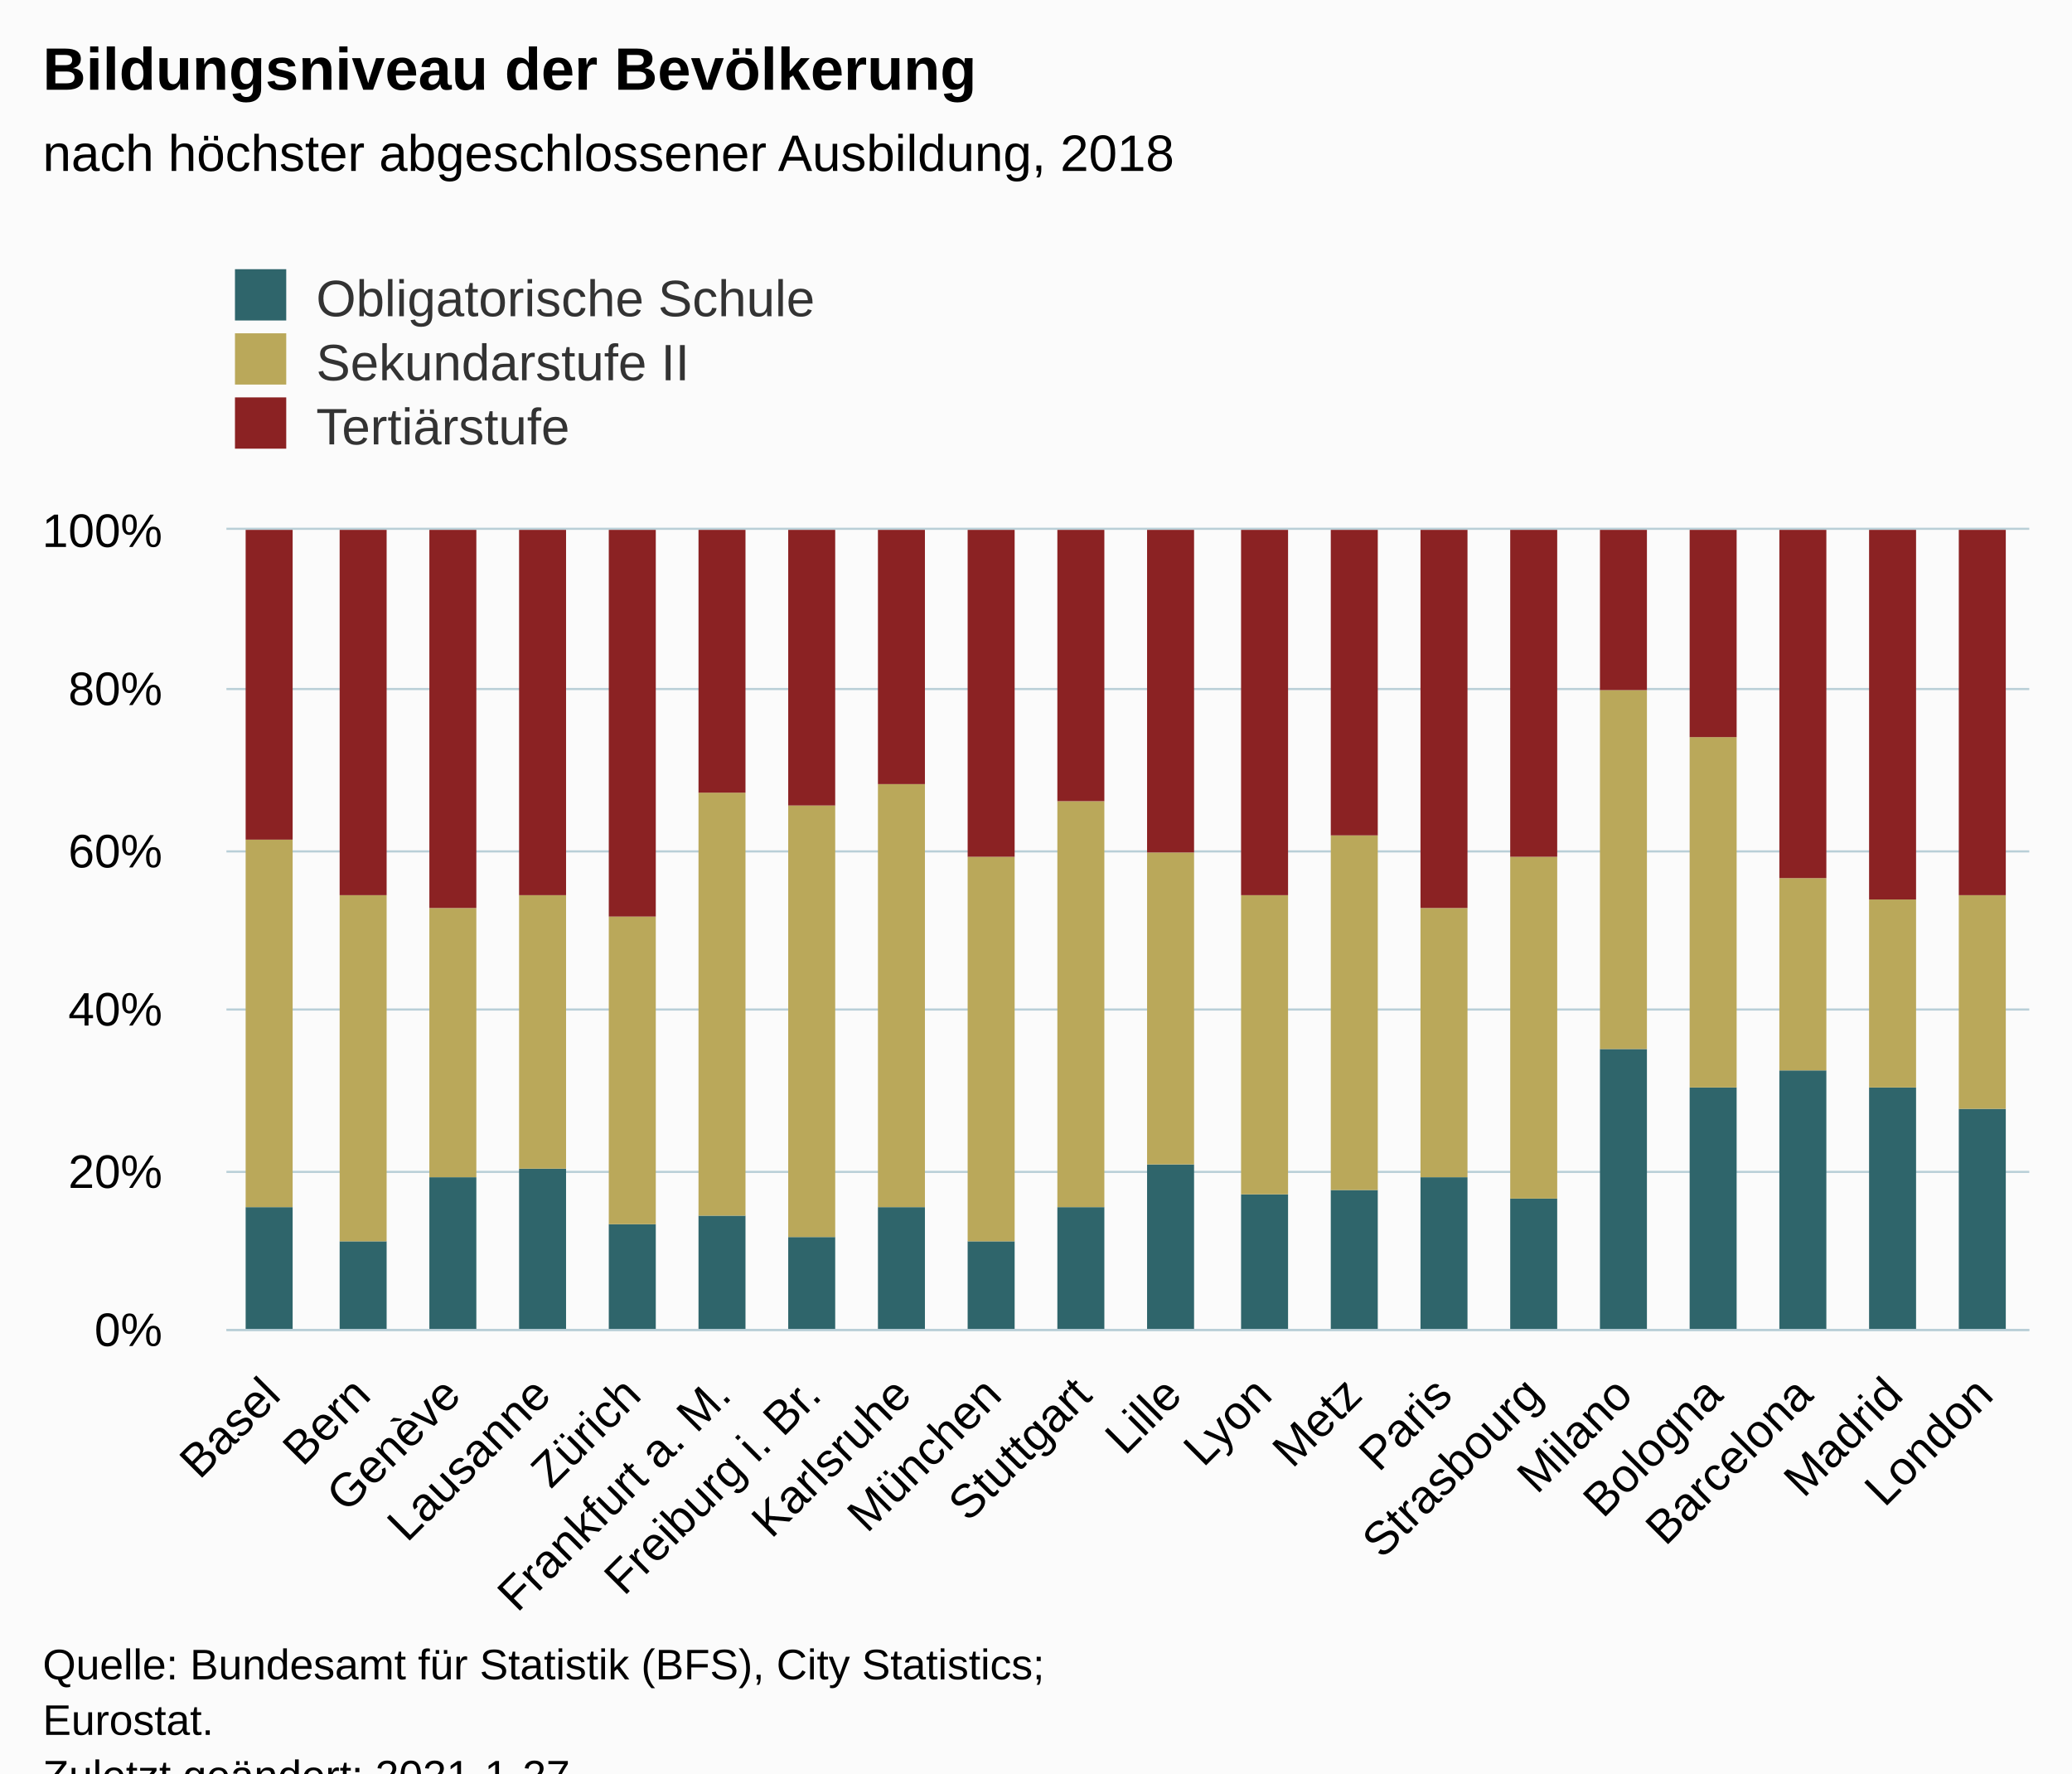
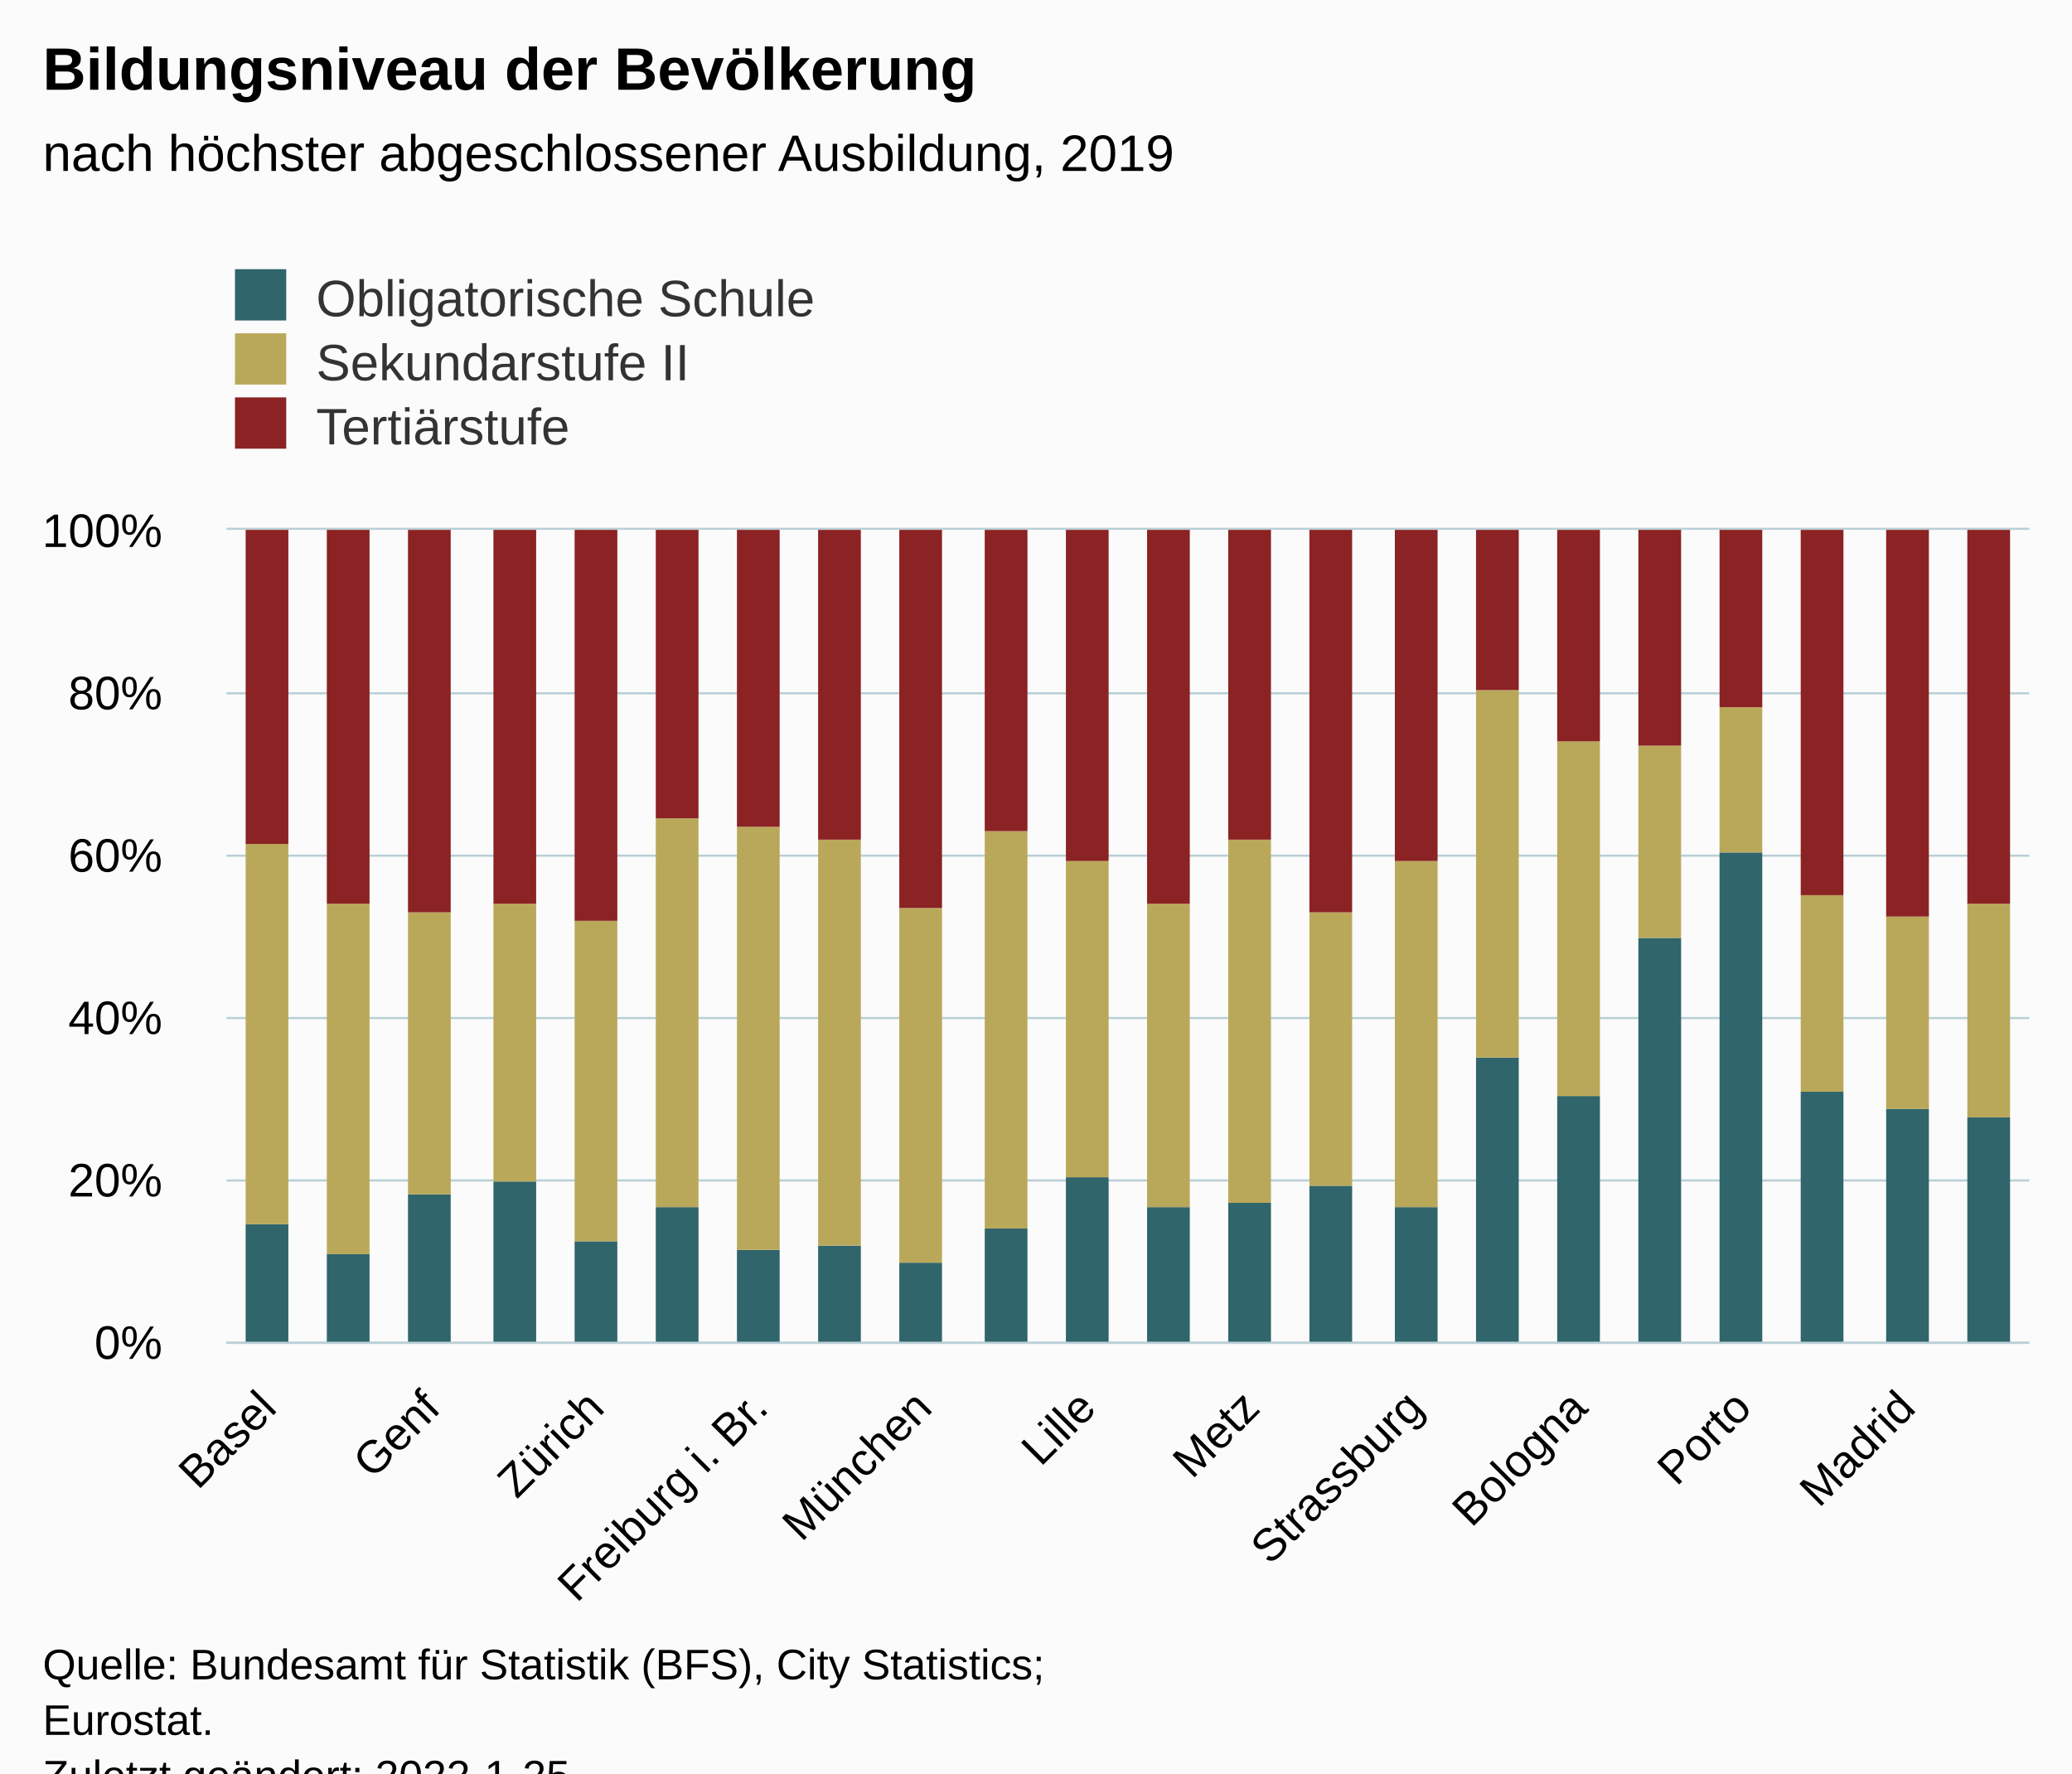
<svg xmlns="http://www.w3.org/2000/svg" version="1.1" class="highcharts-root" style="font-family:Arial;font-size:12px;" viewBox="0 0 485 415">
  <defs>
-     <clipPath id="highcharts-6q0szl5-66-">
-       <rect x="0" y="0" width="422" height="187" fill="none" />
+     <clipPath id="highcharts-qycgvx7-73-">
+       <rect x="0" y="0" width="422" height="190" fill="none" />
    </clipPath>
-     <clipPath id="highcharts-6q0szl5-87-">
-       <rect x="0" y="0" width="422" height="187" fill="none" />
+     <clipPath id="highcharts-qycgvx7-96-">
+       <rect x="0" y="0" width="422" height="190" fill="none" />
+     </clipPath>
+     <clipPath id="highcharts-qycgvx7-141-">
+       <rect x="53" y="124" width="422" height="190" fill="none" />
    </clipPath>
  </defs>
  <rect fill="#fbfbfb" class="highcharts-background" x="0" y="0" width="485" height="428" rx="0" ry="0" />
-   <rect fill="none" class="highcharts-plot-background" x="53" y="124" width="422" height="187" />
+   <rect fill="none" class="highcharts-plot-background" x="53" y="124" width="422" height="190" />
  <g class="highcharts-pane-group" data-z-index="0" />
  <g class="highcharts-grid highcharts-xaxis-grid" data-z-index="1">
-     <path fill="none" data-z-index="1" class="highcharts-grid-line" d="M 73.5 124 L 73.5 311" opacity="1" />
-     <path fill="none" data-z-index="1" class="highcharts-grid-line" d="M 94.5 124 L 94.5 311" opacity="1" />
-     <path fill="none" data-z-index="1" class="highcharts-grid-line" d="M 115.5 124 L 115.5 311" opacity="1" />
-     <path fill="none" data-z-index="1" class="highcharts-grid-line" d="M 136.5 124 L 136.5 311" opacity="1" />
-     <path fill="none" data-z-index="1" class="highcharts-grid-line" d="M 158.5 124 L 158.5 311" opacity="1" />
-     <path fill="none" data-z-index="1" class="highcharts-grid-line" d="M 179.5 124 L 179.5 311" opacity="1" />
-     <path fill="none" data-z-index="1" class="highcharts-grid-line" d="M 200.5 124 L 200.5 311" opacity="1" />
-     <path fill="none" data-z-index="1" class="highcharts-grid-line" d="M 221.5 124 L 221.5 311" opacity="1" />
-     <path fill="none" data-z-index="1" class="highcharts-grid-line" d="M 242.5 124 L 242.5 311" opacity="1" />
-     <path fill="none" data-z-index="1" class="highcharts-grid-line" d="M 263.5 124 L 263.5 311" opacity="1" />
-     <path fill="none" data-z-index="1" class="highcharts-grid-line" d="M 284.5 124 L 284.5 311" opacity="1" />
-     <path fill="none" data-z-index="1" class="highcharts-grid-line" d="M 305.5 124 L 305.5 311" opacity="1" />
-     <path fill="none" data-z-index="1" class="highcharts-grid-line" d="M 326.5 124 L 326.5 311" opacity="1" />
-     <path fill="none" data-z-index="1" class="highcharts-grid-line" d="M 347.5 124 L 347.5 311" opacity="1" />
-     <path fill="none" data-z-index="1" class="highcharts-grid-line" d="M 369.5 124 L 369.5 311" opacity="1" />
-     <path fill="none" data-z-index="1" class="highcharts-grid-line" d="M 390.5 124 L 390.5 311" opacity="1" />
-     <path fill="none" data-z-index="1" class="highcharts-grid-line" d="M 411.5 124 L 411.5 311" opacity="1" />
-     <path fill="none" data-z-index="1" class="highcharts-grid-line" d="M 432.5 124 L 432.5 311" opacity="1" />
-     <path fill="none" data-z-index="1" class="highcharts-grid-line" d="M 453.5 124 L 453.5 311" opacity="1" />
-     <path fill="none" data-z-index="1" class="highcharts-grid-line" d="M 474.5 124 L 474.5 311" opacity="1" />
-     <path fill="none" data-z-index="1" class="highcharts-grid-line" d="M 52.5 124 L 52.5 311" opacity="1" />
+     <path fill="none" data-z-index="1" class="highcharts-grid-line" d="M 62.5 124 L 62.5 314" opacity="1" />
+     <path fill="none" data-z-index="1" class="highcharts-grid-line" d="M 100.5 124 L 100.5 314" opacity="1" />
+     <path fill="none" data-z-index="1" class="highcharts-grid-line" d="M 138.5 124 L 138.5 314" opacity="1" />
+     <path fill="none" data-z-index="1" class="highcharts-grid-line" d="M 177.5 124 L 177.5 314" opacity="1" />
+     <path fill="none" data-z-index="1" class="highcharts-grid-line" d="M 215.5 124 L 215.5 314" opacity="1" />
+     <path fill="none" data-z-index="1" class="highcharts-grid-line" d="M 253.5 124 L 253.5 314" opacity="1" />
+     <path fill="none" data-z-index="1" class="highcharts-grid-line" d="M 292.5 124 L 292.5 314" opacity="1" />
+     <path fill="none" data-z-index="1" class="highcharts-grid-line" d="M 330.5 124 L 330.5 314" opacity="1" />
+     <path fill="none" data-z-index="1" class="highcharts-grid-line" d="M 369.5 124 L 369.5 314" opacity="1" />
+     <path fill="none" data-z-index="1" class="highcharts-grid-line" d="M 407.5 124 L 407.5 314" opacity="1" />
+     <path fill="none" data-z-index="1" class="highcharts-grid-line" d="M 445.5 124 L 445.5 314" opacity="1" />
  </g>
  <g class="highcharts-grid highcharts-yaxis-grid" data-z-index="1">
-     <path fill="none" stroke="#B9CFD7" stroke-width="0.5" data-z-index="1" class="highcharts-grid-line" d="M 53 311.25 L 475 311.25" opacity="1" />
-     <path fill="none" stroke="#B9CFD7" stroke-width="0.5" data-z-index="1" class="highcharts-grid-line" d="M 53 274.25 L 475 274.25" opacity="1" />
-     <path fill="none" stroke="#B9CFD7" stroke-width="0.5" data-z-index="1" class="highcharts-grid-line" d="M 53 236.25 L 475 236.25" opacity="1" />
-     <path fill="none" stroke="#B9CFD7" stroke-width="0.5" data-z-index="1" class="highcharts-grid-line" d="M 53 199.25 L 475 199.25" opacity="1" />
-     <path fill="none" stroke="#B9CFD7" stroke-width="0.5" data-z-index="1" class="highcharts-grid-line" d="M 53 161.25 L 475 161.25" opacity="1" />
+     <path fill="none" stroke="#B9CFD7" stroke-width="0.5" data-z-index="1" class="highcharts-grid-line" d="M 53 314.25 L 475 314.25" opacity="1" />
+     <path fill="none" stroke="#B9CFD7" stroke-width="0.5" data-z-index="1" class="highcharts-grid-line" d="M 53 276.25 L 475 276.25" opacity="1" />
+     <path fill="none" stroke="#B9CFD7" stroke-width="0.5" data-z-index="1" class="highcharts-grid-line" d="M 53 238.25 L 475 238.25" opacity="1" />
+     <path fill="none" stroke="#B9CFD7" stroke-width="0.5" data-z-index="1" class="highcharts-grid-line" d="M 53 200.25 L 475 200.25" opacity="1" />
+     <path fill="none" stroke="#B9CFD7" stroke-width="0.5" data-z-index="1" class="highcharts-grid-line" d="M 53 162.25 L 475 162.25" opacity="1" />
    <path fill="none" stroke="#B9CFD7" stroke-width="0.5" data-z-index="1" class="highcharts-grid-line" d="M 53 123.75 L 475 123.75" opacity="1" />
  </g>
-   <rect fill="none" class="highcharts-plot-border" data-z-index="1" x="53" y="124" width="422" height="187" />
+   <rect fill="none" class="highcharts-plot-border" data-z-index="1" x="53" y="124" width="422" height="190" />
  <g class="highcharts-axis highcharts-xaxis" data-z-index="2">
-     <path fill="none" class="highcharts-axis-line" stroke="#B9CFD7" stroke-width="0.5" data-z-index="7" d="M 53 311.25 L 475 311.25" />
+     <path fill="none" class="highcharts-axis-line" stroke="#B9CFD7" stroke-width="0.5" data-z-index="7" d="M 53 314.25 L 475 314.25" />
  </g>
  <g class="highcharts-axis highcharts-yaxis" data-z-index="2">
-     <path fill="none" class="highcharts-axis-line" data-z-index="7" d="M 53 124 L 53 311" />
+     <path fill="none" class="highcharts-axis-line" data-z-index="7" d="M 53 124 L 53 314" />
  </g>
  <g class="highcharts-series-group" data-z-index="3">
-     <g class="highcharts-series highcharts-series-0 highcharts-column-series" data-z-index="0.1" opacity="1" transform="translate(53,124) scale(1 1)" clip-path="url(#highcharts-6q0szl5-87-)">
-       <rect x="4.5" y="158.5" width="11" height="29" fill="#2F656B" stroke="#ffffff" stroke-width="1e-7" opacity="1" class="highcharts-point" />
-       <rect x="26.5" y="166.5" width="11" height="21" fill="#2F656B" stroke="#ffffff" stroke-width="1e-7" opacity="1" class="highcharts-point" />
-       <rect x="47.5" y="151.5" width="11" height="36" fill="#2F656B" stroke="#ffffff" stroke-width="1e-7" opacity="1" class="highcharts-point" />
-       <rect x="68.5" y="149.5" width="11" height="38" fill="#2F656B" stroke="#ffffff" stroke-width="1e-7" opacity="1" class="highcharts-point" />
-       <rect x="89.5" y="162.5" width="11" height="25" fill="#2F656B" stroke="#ffffff" stroke-width="1e-7" opacity="1" class="highcharts-point" />
-       <rect x="110.5" y="160.5" width="11" height="27" fill="#2F656B" stroke="#ffffff" stroke-width="1e-7" opacity="1" class="highcharts-point" />
-       <rect x="131.5" y="165.5" width="11" height="22" fill="#2F656B" stroke="#ffffff" stroke-width="1e-7" opacity="1" class="highcharts-point" />
-       <rect x="152.5" y="158.5" width="11" height="29" fill="#2F656B" stroke="#ffffff" stroke-width="1e-7" opacity="1" class="highcharts-point" />
-       <rect x="173.5" y="166.5" width="11" height="21" fill="#2F656B" stroke="#ffffff" stroke-width="1e-7" opacity="1" class="highcharts-point" />
-       <rect x="194.5" y="158.5" width="11" height="29" fill="#2F656B" stroke="#ffffff" stroke-width="1e-7" opacity="1" class="highcharts-point" />
-       <rect x="215.5" y="148.5" width="11" height="39" fill="#2F656B" stroke="#ffffff" stroke-width="1e-7" opacity="1" class="highcharts-point" />
-       <rect x="237.5" y="155.5" width="11" height="32" fill="#2F656B" stroke="#ffffff" stroke-width="1e-7" opacity="1" class="highcharts-point" />
-       <rect x="258.5" y="154.5" width="11" height="33" fill="#2F656B" stroke="#ffffff" stroke-width="1e-7" opacity="1" class="highcharts-point" />
-       <rect x="279.5" y="151.5" width="11" height="36" fill="#2F656B" stroke="#ffffff" stroke-width="1e-7" opacity="1" class="highcharts-point" />
-       <rect x="300.5" y="156.5" width="11" height="31" fill="#2F656B" stroke="#ffffff" stroke-width="1e-7" opacity="1" class="highcharts-point" />
-       <rect x="321.5" y="121.5" width="11" height="66" fill="#2F656B" stroke="#ffffff" stroke-width="1e-7" opacity="1" class="highcharts-point" />
-       <rect x="342.5" y="130.5" width="11" height="57" fill="#2F656B" stroke="#ffffff" stroke-width="1e-7" opacity="1" class="highcharts-point" />
-       <rect x="363.5" y="126.5" width="11" height="61" fill="#2F656B" stroke="#ffffff" stroke-width="1e-7" opacity="1" class="highcharts-point" />
-       <rect x="384.5" y="130.5" width="11" height="57" fill="#2F656B" stroke="#ffffff" stroke-width="1e-7" opacity="1" class="highcharts-point" />
-       <rect x="405.5" y="135.5" width="11" height="52" fill="#2F656B" stroke="#ffffff" stroke-width="1e-7" opacity="1" class="highcharts-point" />
+     <g class="highcharts-series highcharts-series-0 highcharts-column-series" data-z-index="0.1" opacity="1" transform="translate(53,124) scale(1 1)" clip-path="url(#highcharts-qycgvx7-96-)">
+       <rect x="4.5" y="162.5" width="10" height="28" fill="#2F656B" stroke="#ffffff" stroke-width="1e-7" opacity="1" class="highcharts-point" />
+       <rect x="23.5" y="169.5" width="10" height="21" fill="#2F656B" stroke="#ffffff" stroke-width="1e-7" opacity="1" class="highcharts-point" />
+       <rect x="42.5" y="155.5" width="10" height="35" fill="#2F656B" stroke="#ffffff" stroke-width="1e-7" opacity="1" class="highcharts-point" />
+       <rect x="62.5" y="152.5" width="10" height="38" fill="#2F656B" stroke="#ffffff" stroke-width="1e-7" opacity="1" class="highcharts-point" />
+       <rect x="81.5" y="166.5" width="10" height="24" fill="#2F656B" stroke="#ffffff" stroke-width="1e-7" opacity="1" class="highcharts-point" />
+       <rect x="100.5" y="158.5" width="10" height="32" fill="#2F656B" stroke="#ffffff" stroke-width="1e-7" opacity="1" class="highcharts-point" />
+       <rect x="119.5" y="168.5" width="10" height="22" fill="#2F656B" stroke="#ffffff" stroke-width="1e-7" opacity="1" class="highcharts-point" />
+       <rect x="138.5" y="167.5" width="10" height="23" fill="#2F656B" stroke="#ffffff" stroke-width="1e-7" opacity="1" class="highcharts-point" />
+       <rect x="157.5" y="171.5" width="10" height="19" fill="#2F656B" stroke="#ffffff" stroke-width="1e-7" opacity="1" class="highcharts-point" />
+       <rect x="177.5" y="163.5" width="10" height="27" fill="#2F656B" stroke="#ffffff" stroke-width="1e-7" opacity="1" class="highcharts-point" />
+       <rect x="196.5" y="151.5" width="10" height="39" fill="#2F656B" stroke="#ffffff" stroke-width="1e-7" opacity="1" class="highcharts-point" />
+       <rect x="215.5" y="158.5" width="10" height="32" fill="#2F656B" stroke="#ffffff" stroke-width="1e-7" opacity="1" class="highcharts-point" />
+       <rect x="234.5" y="157.5" width="10" height="33" fill="#2F656B" stroke="#ffffff" stroke-width="1e-7" opacity="1" class="highcharts-point" />
+       <rect x="253.5" y="153.5" width="10" height="37" fill="#2F656B" stroke="#ffffff" stroke-width="1e-7" opacity="1" class="highcharts-point" />
+       <rect x="273.5" y="158.5" width="10" height="32" fill="#2F656B" stroke="#ffffff" stroke-width="1e-7" opacity="1" class="highcharts-point" />
+       <rect x="292.5" y="123.5" width="10" height="67" fill="#2F656B" stroke="#ffffff" stroke-width="1e-7" opacity="1" class="highcharts-point" />
+       <rect x="311.5" y="132.5" width="10" height="58" fill="#2F656B" stroke="#ffffff" stroke-width="1e-7" opacity="1" class="highcharts-point" />
+       <rect x="330.5" y="95.5" width="10" height="95" fill="#2F656B" stroke="#ffffff" stroke-width="1e-7" opacity="1" class="highcharts-point" />
+       <rect x="349.5" y="75.5" width="10" height="115" fill="#2F656B" stroke="#ffffff" stroke-width="1e-7" opacity="1" class="highcharts-point" />
+       <rect x="368.5" y="131.5" width="10" height="59" fill="#2F656B" stroke="#ffffff" stroke-width="1e-7" opacity="1" class="highcharts-point" />
+       <rect x="388.5" y="135.5" width="10" height="55" fill="#2F656B" stroke="#ffffff" stroke-width="1e-7" opacity="1" class="highcharts-point" />
+       <rect x="407.5" y="137.5" width="10" height="53" fill="#2F656B" stroke="#ffffff" stroke-width="1e-7" opacity="1" class="highcharts-point" />
    </g>
    <g class="highcharts-markers highcharts-series-0 highcharts-column-series" data-z-index="0.1" opacity="1" transform="translate(53,124) scale(1 1)" clip-path="none" />
-     <g class="highcharts-series highcharts-series-1 highcharts-column-series" data-z-index="0.1" opacity="1" transform="translate(53,124) scale(1 1)" clip-path="url(#highcharts-6q0szl5-87-)">
-       <rect x="4.5" y="72.5" width="11" height="86" fill="#BAA85A" stroke="#ffffff" stroke-width="1e-7" opacity="1" class="highcharts-point" />
-       <rect x="26.5" y="85.5" width="11" height="81" fill="#BAA85A" stroke="#ffffff" stroke-width="1e-7" opacity="1" class="highcharts-point" />
-       <rect x="47.5" y="88.5" width="11" height="63" fill="#BAA85A" stroke="#ffffff" stroke-width="1e-7" opacity="1" class="highcharts-point" />
-       <rect x="68.5" y="85.5" width="11" height="64" fill="#BAA85A" stroke="#ffffff" stroke-width="1e-7" opacity="1" class="highcharts-point" />
-       <rect x="89.5" y="90.5" width="11" height="72" fill="#BAA85A" stroke="#ffffff" stroke-width="1e-7" opacity="1" class="highcharts-point" />
-       <rect x="110.5" y="61.5" width="11" height="99" fill="#BAA85A" stroke="#ffffff" stroke-width="1e-7" opacity="1" class="highcharts-point" />
-       <rect x="131.5" y="64.5" width="11" height="101" fill="#BAA85A" stroke="#ffffff" stroke-width="1e-7" opacity="1" class="highcharts-point" />
-       <rect x="152.5" y="59.5" width="11" height="99" fill="#BAA85A" stroke="#ffffff" stroke-width="1e-7" opacity="1" class="highcharts-point" />
-       <rect x="173.5" y="76.5" width="11" height="90" fill="#BAA85A" stroke="#ffffff" stroke-width="1e-7" opacity="1" class="highcharts-point" />
-       <rect x="194.5" y="63.5" width="11" height="95" fill="#BAA85A" stroke="#ffffff" stroke-width="1e-7" opacity="1" class="highcharts-point" />
-       <rect x="215.5" y="75.5" width="11" height="73" fill="#BAA85A" stroke="#ffffff" stroke-width="1e-7" opacity="1" class="highcharts-point" />
-       <rect x="237.5" y="85.5" width="11" height="70" fill="#BAA85A" stroke="#ffffff" stroke-width="1e-7" opacity="1" class="highcharts-point" />
-       <rect x="258.5" y="71.5" width="11" height="83" fill="#BAA85A" stroke="#ffffff" stroke-width="1e-7" opacity="1" class="highcharts-point" />
-       <rect x="279.5" y="88.5" width="11" height="63" fill="#BAA85A" stroke="#ffffff" stroke-width="1e-7" opacity="1" class="highcharts-point" />
-       <rect x="300.5" y="76.5" width="11" height="80" fill="#BAA85A" stroke="#ffffff" stroke-width="1e-7" opacity="1" class="highcharts-point" />
-       <rect x="321.5" y="37.5" width="11" height="84" fill="#BAA85A" stroke="#ffffff" stroke-width="1e-7" opacity="1" class="highcharts-point" />
-       <rect x="342.5" y="48.5" width="11" height="82" fill="#BAA85A" stroke="#ffffff" stroke-width="1e-7" opacity="1" class="highcharts-point" />
-       <rect x="363.5" y="81.5" width="11" height="45" fill="#BAA85A" stroke="#ffffff" stroke-width="1e-7" opacity="1" class="highcharts-point" />
-       <rect x="384.5" y="86.5" width="11" height="44" fill="#BAA85A" stroke="#ffffff" stroke-width="1e-7" opacity="1" class="highcharts-point" />
-       <rect x="405.5" y="85.5" width="11" height="50" fill="#BAA85A" stroke="#ffffff" stroke-width="1e-7" opacity="1" class="highcharts-point" />
+     <g class="highcharts-series highcharts-series-1 highcharts-column-series" data-z-index="0.1" opacity="1" transform="translate(53,124) scale(1 1)" clip-path="url(#highcharts-qycgvx7-96-)">
+       <rect x="4.5" y="73.5" width="10" height="89" fill="#BAA85A" stroke="#ffffff" stroke-width="1e-7" opacity="1" class="highcharts-point" />
+       <rect x="23.5" y="87.5" width="10" height="82" fill="#BAA85A" stroke="#ffffff" stroke-width="1e-7" opacity="1" class="highcharts-point" />
+       <rect x="42.5" y="89.5" width="10" height="66" fill="#BAA85A" stroke="#ffffff" stroke-width="1e-7" opacity="1" class="highcharts-point" />
+       <rect x="62.5" y="87.5" width="10" height="65" fill="#BAA85A" stroke="#ffffff" stroke-width="1e-7" opacity="1" class="highcharts-point" />
+       <rect x="81.5" y="91.5" width="10" height="75" fill="#BAA85A" stroke="#ffffff" stroke-width="1e-7" opacity="1" class="highcharts-point" />
+       <rect x="100.5" y="67.5" width="10" height="91" fill="#BAA85A" stroke="#ffffff" stroke-width="1e-7" opacity="1" class="highcharts-point" />
+       <rect x="119.5" y="69.5" width="10" height="99" fill="#BAA85A" stroke="#ffffff" stroke-width="1e-7" opacity="1" class="highcharts-point" />
+       <rect x="138.5" y="72.5" width="10" height="95" fill="#BAA85A" stroke="#ffffff" stroke-width="1e-7" opacity="1" class="highcharts-point" />
+       <rect x="157.5" y="88.5" width="10" height="83" fill="#BAA85A" stroke="#ffffff" stroke-width="1e-7" opacity="1" class="highcharts-point" />
+       <rect x="177.5" y="70.5" width="10" height="93" fill="#BAA85A" stroke="#ffffff" stroke-width="1e-7" opacity="1" class="highcharts-point" />
+       <rect x="196.5" y="77.5" width="10" height="74" fill="#BAA85A" stroke="#ffffff" stroke-width="1e-7" opacity="1" class="highcharts-point" />
+       <rect x="215.5" y="87.5" width="10" height="71" fill="#BAA85A" stroke="#ffffff" stroke-width="1e-7" opacity="1" class="highcharts-point" />
+       <rect x="234.5" y="72.5" width="10" height="85" fill="#BAA85A" stroke="#ffffff" stroke-width="1e-7" opacity="1" class="highcharts-point" />
+       <rect x="253.5" y="89.5" width="10" height="64" fill="#BAA85A" stroke="#ffffff" stroke-width="1e-7" opacity="1" class="highcharts-point" />
+       <rect x="273.5" y="77.5" width="10" height="81" fill="#BAA85A" stroke="#ffffff" stroke-width="1e-7" opacity="1" class="highcharts-point" />
+       <rect x="292.5" y="37.5" width="10" height="86" fill="#BAA85A" stroke="#ffffff" stroke-width="1e-7" opacity="1" class="highcharts-point" />
+       <rect x="311.5" y="49.5" width="10" height="83" fill="#BAA85A" stroke="#ffffff" stroke-width="1e-7" opacity="1" class="highcharts-point" />
+       <rect x="330.5" y="50.5" width="10" height="45" fill="#BAA85A" stroke="#ffffff" stroke-width="1e-7" opacity="1" class="highcharts-point" />
+       <rect x="349.5" y="41.5" width="10" height="34" fill="#BAA85A" stroke="#ffffff" stroke-width="1e-7" opacity="1" class="highcharts-point" />
+       <rect x="368.5" y="85.5" width="10" height="46" fill="#BAA85A" stroke="#ffffff" stroke-width="1e-7" opacity="1" class="highcharts-point" />
+       <rect x="388.5" y="90.5" width="10" height="45" fill="#BAA85A" stroke="#ffffff" stroke-width="1e-7" opacity="1" class="highcharts-point" />
+       <rect x="407.5" y="87.5" width="10" height="50" fill="#BAA85A" stroke="#ffffff" stroke-width="1e-7" opacity="1" class="highcharts-point" />
    </g>
    <g class="highcharts-markers highcharts-series-1 highcharts-column-series" data-z-index="0.1" opacity="1" transform="translate(53,124) scale(1 1)" clip-path="none" />
-     <g class="highcharts-series highcharts-series-2 highcharts-column-series" data-z-index="0.1" opacity="1" transform="translate(53,124) scale(1 1)" clip-path="url(#highcharts-6q0szl5-87-)">
-       <rect x="4.5" y="-0.5" width="11" height="73" fill="#8B2223" stroke="#ffffff" stroke-width="1e-7" opacity="1" class="highcharts-point" />
-       <rect x="26.5" y="-0.5" width="11" height="86" fill="#8B2223" stroke="#ffffff" stroke-width="1e-7" opacity="1" class="highcharts-point" />
-       <rect x="47.5" y="-0.5" width="11" height="89" fill="#8B2223" stroke="#ffffff" stroke-width="1e-7" opacity="1" class="highcharts-point" />
-       <rect x="68.5" y="-0.5" width="11" height="86" fill="#8B2223" stroke="#ffffff" stroke-width="1e-7" opacity="1" class="highcharts-point" />
-       <rect x="89.5" y="-0.5" width="11" height="91" fill="#8B2223" stroke="#ffffff" stroke-width="1e-7" opacity="1" class="highcharts-point" />
-       <rect x="110.5" y="-0.5" width="11" height="62" fill="#8B2223" stroke="#ffffff" stroke-width="1e-7" opacity="1" class="highcharts-point" />
-       <rect x="131.5" y="-0.5" width="11" height="65" fill="#8B2223" stroke="#ffffff" stroke-width="1e-7" opacity="1" class="highcharts-point" />
-       <rect x="152.5" y="-0.5" width="11" height="60" fill="#8B2223" stroke="#ffffff" stroke-width="1e-7" opacity="1" class="highcharts-point" />
-       <rect x="173.5" y="-0.5" width="11" height="77" fill="#8B2223" stroke="#ffffff" stroke-width="1e-7" opacity="1" class="highcharts-point" />
-       <rect x="194.5" y="-0.5" width="11" height="64" fill="#8B2223" stroke="#ffffff" stroke-width="1e-7" opacity="1" class="highcharts-point" />
-       <rect x="215.5" y="-0.5" width="11" height="76" fill="#8B2223" stroke="#ffffff" stroke-width="1e-7" opacity="1" class="highcharts-point" />
-       <rect x="237.5" y="-0.5" width="11" height="86" fill="#8B2223" stroke="#ffffff" stroke-width="1e-7" opacity="1" class="highcharts-point" />
-       <rect x="258.5" y="-0.5" width="11" height="72" fill="#8B2223" stroke="#ffffff" stroke-width="1e-7" opacity="1" class="highcharts-point" />
-       <rect x="279.5" y="-0.5" width="11" height="89" fill="#8B2223" stroke="#ffffff" stroke-width="1e-7" opacity="1" class="highcharts-point" />
-       <rect x="300.5" y="-0.5" width="11" height="77" fill="#8B2223" stroke="#ffffff" stroke-width="1e-7" opacity="1" class="highcharts-point" />
-       <rect x="321.5" y="-0.5" width="11" height="38" fill="#8B2223" stroke="#ffffff" stroke-width="1e-7" opacity="1" class="highcharts-point" />
-       <rect x="342.5" y="-0.5" width="11" height="49" fill="#8B2223" stroke="#ffffff" stroke-width="1e-7" opacity="1" class="highcharts-point" />
-       <rect x="363.5" y="-0.5" width="11" height="82" fill="#8B2223" stroke="#ffffff" stroke-width="1e-7" opacity="1" class="highcharts-point" />
-       <rect x="384.5" y="-0.5" width="11" height="87" fill="#8B2223" stroke="#ffffff" stroke-width="1e-7" opacity="1" class="highcharts-point" />
-       <rect x="405.5" y="-0.5" width="11" height="86" fill="#8B2223" stroke="#ffffff" stroke-width="1e-7" opacity="1" class="highcharts-point" />
+     <g class="highcharts-series highcharts-series-2 highcharts-column-series" data-z-index="0.1" opacity="1" transform="translate(53,124) scale(1 1)" clip-path="url(#highcharts-qycgvx7-96-)">
+       <rect x="4.5" y="-0.5" width="10" height="74" fill="#8B2223" stroke="#ffffff" stroke-width="1e-7" opacity="1" class="highcharts-point" />
+       <rect x="23.5" y="-0.5" width="10" height="88" fill="#8B2223" stroke="#ffffff" stroke-width="1e-7" opacity="1" class="highcharts-point" />
+       <rect x="42.5" y="-0.5" width="10" height="90" fill="#8B2223" stroke="#ffffff" stroke-width="1e-7" opacity="1" class="highcharts-point" />
+       <rect x="62.5" y="-0.5" width="10" height="88" fill="#8B2223" stroke="#ffffff" stroke-width="1e-7" opacity="1" class="highcharts-point" />
+       <rect x="81.5" y="-0.5" width="10" height="92" fill="#8B2223" stroke="#ffffff" stroke-width="1e-7" opacity="1" class="highcharts-point" />
+       <rect x="100.5" y="-0.5" width="10" height="68" fill="#8B2223" stroke="#ffffff" stroke-width="1e-7" opacity="1" class="highcharts-point" />
+       <rect x="119.5" y="-0.5" width="10" height="70" fill="#8B2223" stroke="#ffffff" stroke-width="1e-7" opacity="1" class="highcharts-point" />
+       <rect x="138.5" y="-0.5" width="10" height="73" fill="#8B2223" stroke="#ffffff" stroke-width="1e-7" opacity="1" class="highcharts-point" />
+       <rect x="157.5" y="-0.5" width="10" height="89" fill="#8B2223" stroke="#ffffff" stroke-width="1e-7" opacity="1" class="highcharts-point" />
+       <rect x="177.5" y="-0.5" width="10" height="71" fill="#8B2223" stroke="#ffffff" stroke-width="1e-7" opacity="1" class="highcharts-point" />
+       <rect x="196.5" y="-0.5" width="10" height="78" fill="#8B2223" stroke="#ffffff" stroke-width="1e-7" opacity="1" class="highcharts-point" />
+       <rect x="215.5" y="-0.5" width="10" height="88" fill="#8B2223" stroke="#ffffff" stroke-width="1e-7" opacity="1" class="highcharts-point" />
+       <rect x="234.5" y="-0.5" width="10" height="73" fill="#8B2223" stroke="#ffffff" stroke-width="1e-7" opacity="1" class="highcharts-point" />
+       <rect x="253.5" y="-0.5" width="10" height="90" fill="#8B2223" stroke="#ffffff" stroke-width="1e-7" opacity="1" class="highcharts-point" />
+       <rect x="273.5" y="-0.5" width="10" height="78" fill="#8B2223" stroke="#ffffff" stroke-width="1e-7" opacity="1" class="highcharts-point" />
+       <rect x="292.5" y="-0.5" width="10" height="38" fill="#8B2223" stroke="#ffffff" stroke-width="1e-7" opacity="1" class="highcharts-point" />
+       <rect x="311.5" y="-0.5" width="10" height="50" fill="#8B2223" stroke="#ffffff" stroke-width="1e-7" opacity="1" class="highcharts-point" />
+       <rect x="330.5" y="-0.5" width="10" height="51" fill="#8B2223" stroke="#ffffff" stroke-width="1e-7" opacity="1" class="highcharts-point" />
+       <rect x="349.5" y="-0.5" width="10" height="42" fill="#8B2223" stroke="#ffffff" stroke-width="1e-7" opacity="1" class="highcharts-point" />
+       <rect x="368.5" y="-0.5" width="10" height="86" fill="#8B2223" stroke="#ffffff" stroke-width="1e-7" opacity="1" class="highcharts-point" />
+       <rect x="388.5" y="-0.5" width="10" height="91" fill="#8B2223" stroke="#ffffff" stroke-width="1e-7" opacity="1" class="highcharts-point" />
+       <rect x="407.5" y="-0.5" width="10" height="88" fill="#8B2223" stroke="#ffffff" stroke-width="1e-7" opacity="1" class="highcharts-point" />
    </g>
    <g class="highcharts-markers highcharts-series-2 highcharts-column-series" data-z-index="0.1" opacity="1" transform="translate(53,124) scale(1 1)" clip-path="none" />
  </g>
  <text x="10" text-anchor="start" class="highcharts-title" data-z-index="4" style="color:#000000;font-size:14px;font-weight:bold;fill:#000000;" y="21">
    <tspan>Bildungsniveau der Bevölkerung</tspan>
  </text>
  <text x="10" text-anchor="start" class="highcharts-subtitle" data-z-index="4" style="color:#000000;font-size:12px;font-weight:normal;fill:#000000;" y="40">
-     <tspan>nach höchster abgeschlossener Ausbildung, 2018</tspan>
+     <tspan>nach höchster abgeschlossener Ausbildung, 2019</tspan>
  </text>
  <text x="10" text-anchor="start" class="highcharts-caption" data-z-index="4" style="color:#666666;fill:#666666;" y="390" />
  <g class="highcharts-legend" data-z-index="7" transform="translate(45,56)">
    <rect fill="none" class="highcharts-legend-box" rx="0" ry="0" x="0" y="0" width="296" height="56" visibility="visible" />
    <g data-z-index="1">
      <g>
        <g class="highcharts-legend-item highcharts-column-series highcharts-color-undefined highcharts-series-0" data-z-index="1" transform="translate(8,3)">
          <text x="21" style="color:#333333;cursor:pointer;font-size:12px;font-weight:normal;fill:#333333;" text-anchor="start" data-z-index="2" y="15">
            <tspan>Obligatorische Schule</tspan>
          </text>
          <rect x="2" y="4" width="12" height="12" fill="#2F656B" class="highcharts-point" data-z-index="3" />
        </g>
        <g class="highcharts-legend-item highcharts-column-series highcharts-color-undefined highcharts-series-1" data-z-index="1" transform="translate(8,18)">
          <text x="21" y="15" style="color:#333333;cursor:pointer;font-size:12px;font-weight:normal;fill:#333333;" text-anchor="start" data-z-index="2">
            <tspan>Sekundarstufe II</tspan>
          </text>
          <rect x="2" y="4" width="12" height="12" fill="#BAA85A" class="highcharts-point" data-z-index="3" />
        </g>
        <g class="highcharts-legend-item highcharts-column-series highcharts-color-undefined highcharts-series-2" data-z-index="1" transform="translate(8,33)">
          <text x="21" y="15" style="color:#333333;cursor:pointer;font-size:12px;font-weight:normal;fill:#333333;" text-anchor="start" data-z-index="2">
            <tspan>Tertiärstufe</tspan>
          </text>
          <rect x="2" y="4" width="12" height="12" fill="#8B2223" class="highcharts-point" data-z-index="3" />
        </g>
      </g>
    </g>
  </g>
  <g class="highcharts-axis-labels highcharts-xaxis-labels" data-z-index="7">
-     <text x="66.143" style="color:#000000;cursor:default;font-size:11px;fill:#000000;" text-anchor="end" transform="translate(0,0) rotate(-45 66.14272 327)" y="327" opacity="1">Basel</text>
-     <text x="87.243" style="color:#000000;cursor:default;font-size:11px;fill:#000000;" text-anchor="end" transform="translate(0,0) rotate(-45 87.24272 327)" y="327" opacity="1">Bern</text>
-     <text x="108.343" style="color:#000000;cursor:default;font-size:11px;fill:#000000;" text-anchor="end" transform="translate(0,0) rotate(-45 108.3427 327)" y="327" opacity="1">Genève</text>
-     <text x="129.443" style="color:#000000;cursor:default;font-size:11px;fill:#000000;" text-anchor="end" transform="translate(0,0) rotate(-45 129.4427 327)" y="327" opacity="1">Lausanne</text>
-     <text x="150.543" style="color:#000000;cursor:default;font-size:11px;fill:#000000;" text-anchor="end" transform="translate(0,0) rotate(-45 150.5427 327)" y="327" opacity="1">Zürich</text>
-     <text x="171.643" style="color:#000000;cursor:default;font-size:11px;fill:#000000;" text-anchor="end" transform="translate(0,0) rotate(-45 171.6427 327)" y="327" opacity="1">
-       <tspan>Frankfurt a. M.</tspan>
-     </text>
-     <text x="192.743" style="color:#000000;cursor:default;font-size:11px;fill:#000000;" text-anchor="end" transform="translate(0,0) rotate(-45 192.7427 327)" y="327" opacity="1">
+     <text x="65.184" style="color:#000000;cursor:default;font-size:8pt;fill:#000000;" text-anchor="end" transform="translate(0,0) rotate(-45 65.18363 330)" y="330" opacity="1">Basel</text>
+     <text x="103.547" style="color:#000000;cursor:default;font-size:8pt;fill:#000000;" text-anchor="end" transform="translate(0,0) rotate(-45 103.5473 330)" y="330" opacity="1">Genf</text>
+     <text x="141.911" style="color:#000000;cursor:default;font-size:8pt;fill:#000000;" text-anchor="end" transform="translate(0,0) rotate(-45 141.9109 330)" y="330" opacity="1">Zürich</text>
+     <text x="180.275" style="color:#000000;cursor:default;font-size:8pt;fill:#000000;" text-anchor="end" transform="translate(0,0) rotate(-45 180.2745 330)" y="330" opacity="1">
      <tspan>Freiburg i. Br.</tspan>
    </text>
-     <text x="213.843" style="color:#000000;cursor:default;font-size:11px;fill:#000000;" text-anchor="end" transform="translate(0,0) rotate(-45 213.8427 327)" y="327" opacity="1">Karlsruhe</text>
-     <text x="234.943" style="color:#000000;cursor:default;font-size:11px;fill:#000000;" text-anchor="end" transform="translate(0,0) rotate(-45 234.9427 327)" y="327" opacity="1">München</text>
-     <text x="256.043" style="color:#000000;cursor:default;font-size:11px;fill:#000000;" text-anchor="end" transform="translate(0,0) rotate(-45 256.0427 327)" y="327" opacity="1">Stuttgart</text>
-     <text x="277.143" style="color:#000000;cursor:default;font-size:11px;fill:#000000;" text-anchor="end" transform="translate(0,0) rotate(-45 277.1427 327)" y="327" opacity="1">Lille</text>
-     <text x="298.243" style="color:#000000;cursor:default;font-size:11px;fill:#000000;" text-anchor="end" transform="translate(0,0) rotate(-45 298.2427 327)" y="327" opacity="1">Lyon</text>
-     <text x="319.343" style="color:#000000;cursor:default;font-size:11px;fill:#000000;" text-anchor="end" transform="translate(0,0) rotate(-45 319.3427 327)" y="327" opacity="1">Metz</text>
-     <text x="340.443" style="color:#000000;cursor:default;font-size:11px;fill:#000000;" text-anchor="end" transform="translate(0,0) rotate(-45 340.4427 327)" y="327" opacity="1">Paris</text>
-     <text x="361.543" style="color:#000000;cursor:default;font-size:11px;fill:#000000;" text-anchor="end" transform="translate(0,0) rotate(-45 361.5427 327)" y="327" opacity="1">Strasbourg</text>
-     <text x="382.643" style="color:#000000;cursor:default;font-size:11px;fill:#000000;" text-anchor="end" transform="translate(0,0) rotate(-45 382.6427 327)" y="327" opacity="1">Milano</text>
-     <text x="403.743" style="color:#000000;cursor:default;font-size:11px;fill:#000000;" text-anchor="end" transform="translate(0,0) rotate(-45 403.7427 327)" y="327" opacity="1">Bologna</text>
-     <text x="424.843" style="color:#000000;cursor:default;font-size:11px;fill:#000000;" text-anchor="end" transform="translate(0,0) rotate(-45 424.8427 327)" y="327" opacity="1">Barcelona</text>
-     <text x="445.943" style="color:#000000;cursor:default;font-size:11px;fill:#000000;" text-anchor="end" transform="translate(0,0) rotate(-45 445.9427 327)" y="327" opacity="1">Madrid</text>
-     <text x="467.043" style="color:#000000;cursor:default;font-size:11px;fill:#000000;" text-anchor="end" transform="translate(0,0) rotate(-45 467.0427 327)" y="327" opacity="1">London</text>
+     <text x="218.638" style="color:#000000;cursor:default;font-size:8pt;fill:#000000;" text-anchor="end" transform="translate(0,0) rotate(-45 218.6382 330)" y="330" opacity="1">München</text>
+     <text x="257.002" style="color:#000000;cursor:default;font-size:8pt;fill:#000000;" text-anchor="end" transform="translate(0,0) rotate(-45 257.0018 330)" y="330" opacity="1">Lille</text>
+     <text x="295.365" style="color:#000000;cursor:default;font-size:8pt;fill:#000000;" text-anchor="end" transform="translate(0,0) rotate(-45 295.3655 330)" y="330" opacity="1">Metz</text>
+     <text x="333.729" style="color:#000000;cursor:default;font-size:8pt;fill:#000000;" text-anchor="end" transform="translate(0,0) rotate(-45 333.7291 330)" y="330" opacity="1">Strassburg</text>
+     <text x="372.093" style="color:#000000;cursor:default;font-size:8pt;fill:#000000;" text-anchor="end" transform="translate(0,0) rotate(-45 372.0927 330)" y="330" opacity="1">Bologna</text>
+     <text x="410.456" style="color:#000000;cursor:default;font-size:8pt;fill:#000000;" text-anchor="end" transform="translate(0,0) rotate(-45 410.4564 330)" y="330" opacity="1">Porto</text>
+     <text x="448.82" style="color:#000000;cursor:default;font-size:8pt;fill:#000000;" text-anchor="end" transform="translate(0,0) rotate(-45 448.82 330)" y="330" opacity="1">Madrid</text>
  </g>
  <g class="highcharts-axis-labels highcharts-yaxis-labels" data-z-index="7">
-     <text x="38" style="color:#000000;cursor:default;font-size:11px;fill:#000000;" text-anchor="end" transform="translate(0,0)" y="315" opacity="1">0%</text>
-     <text x="38" style="color:#000000;cursor:default;font-size:11px;fill:#000000;" text-anchor="end" transform="translate(0,0)" y="278" opacity="1">20%</text>
-     <text x="38" style="color:#000000;cursor:default;font-size:11px;fill:#000000;" text-anchor="end" transform="translate(0,0)" y="240" opacity="1">40%</text>
-     <text x="38" style="color:#000000;cursor:default;font-size:11px;fill:#000000;" text-anchor="end" transform="translate(0,0)" y="203" opacity="1">60%</text>
-     <text x="38" style="color:#000000;cursor:default;font-size:11px;fill:#000000;" text-anchor="end" transform="translate(0,0)" y="165" opacity="1">80%</text>
+     <text x="38" style="color:#000000;cursor:default;font-size:11px;fill:#000000;" text-anchor="end" transform="translate(0,0)" y="318" opacity="1">0%</text>
+     <text x="38" style="color:#000000;cursor:default;font-size:11px;fill:#000000;" text-anchor="end" transform="translate(0,0)" y="280" opacity="1">20%</text>
+     <text x="38" style="color:#000000;cursor:default;font-size:11px;fill:#000000;" text-anchor="end" transform="translate(0,0)" y="242" opacity="1">40%</text>
+     <text x="38" style="color:#000000;cursor:default;font-size:11px;fill:#000000;" text-anchor="end" transform="translate(0,0)" y="204" opacity="1">60%</text>
+     <text x="38" style="color:#000000;cursor:default;font-size:11px;fill:#000000;" text-anchor="end" transform="translate(0,0)" y="166" opacity="1">80%</text>
    <text x="38" style="color:#000000;cursor:default;font-size:11px;fill:#000000;" text-anchor="end" transform="translate(0,0)" y="128" opacity="1">100%</text>
  </g>
  <text x="10" class="highcharts-credits" text-anchor="start" data-z-index="8" style="cursor:default;color:#000000;font-size:10px;fill:#000000;" y="393">
    <tspan>Quelle: Bundesamt für Statistik (BFS), City Statistics;</tspan>
    <tspan x="10" dy="13">Eurostat.</tspan>
-     <tspan x="10" dy="13">Zuletzt geändert: 2021-1-27</tspan>
+     <tspan x="10" dy="13">Zuletzt geändert: 2022-1-25</tspan>
  </text>
+   <g class="highcharts-control-points" data-z-index="99" clip-path="url(#highcharts-qycgvx7-141-)" />
</svg>
